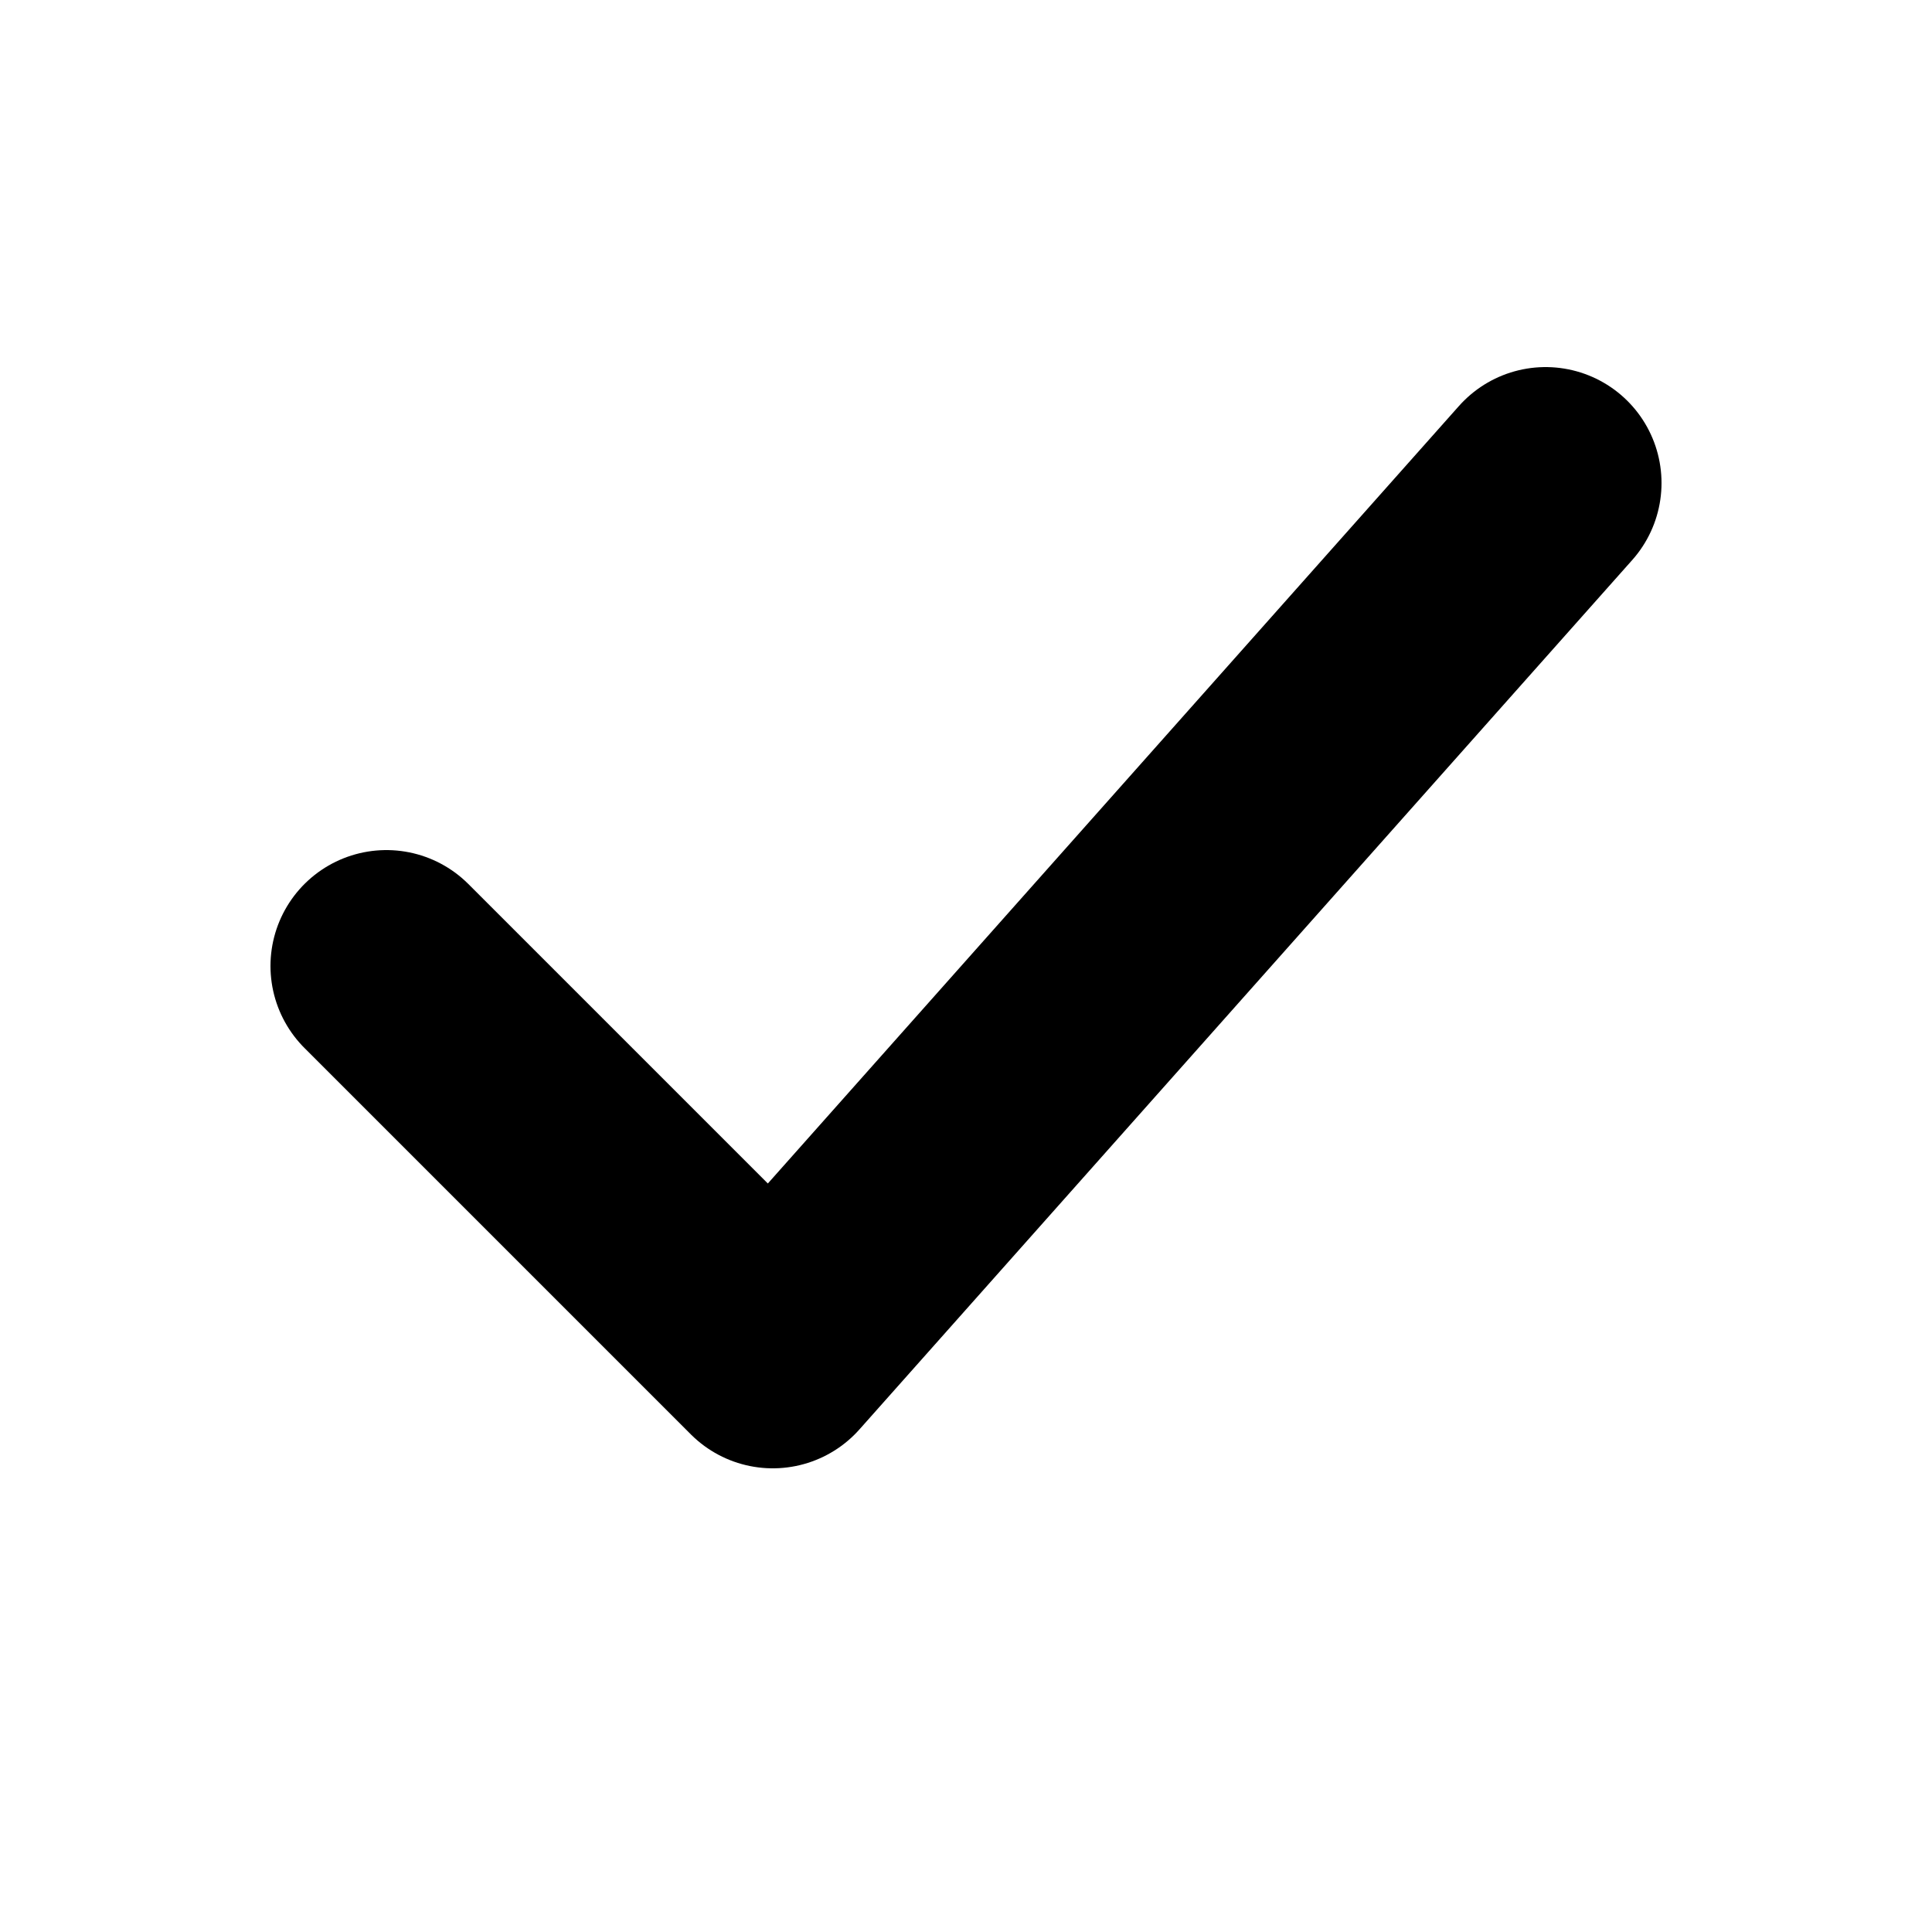
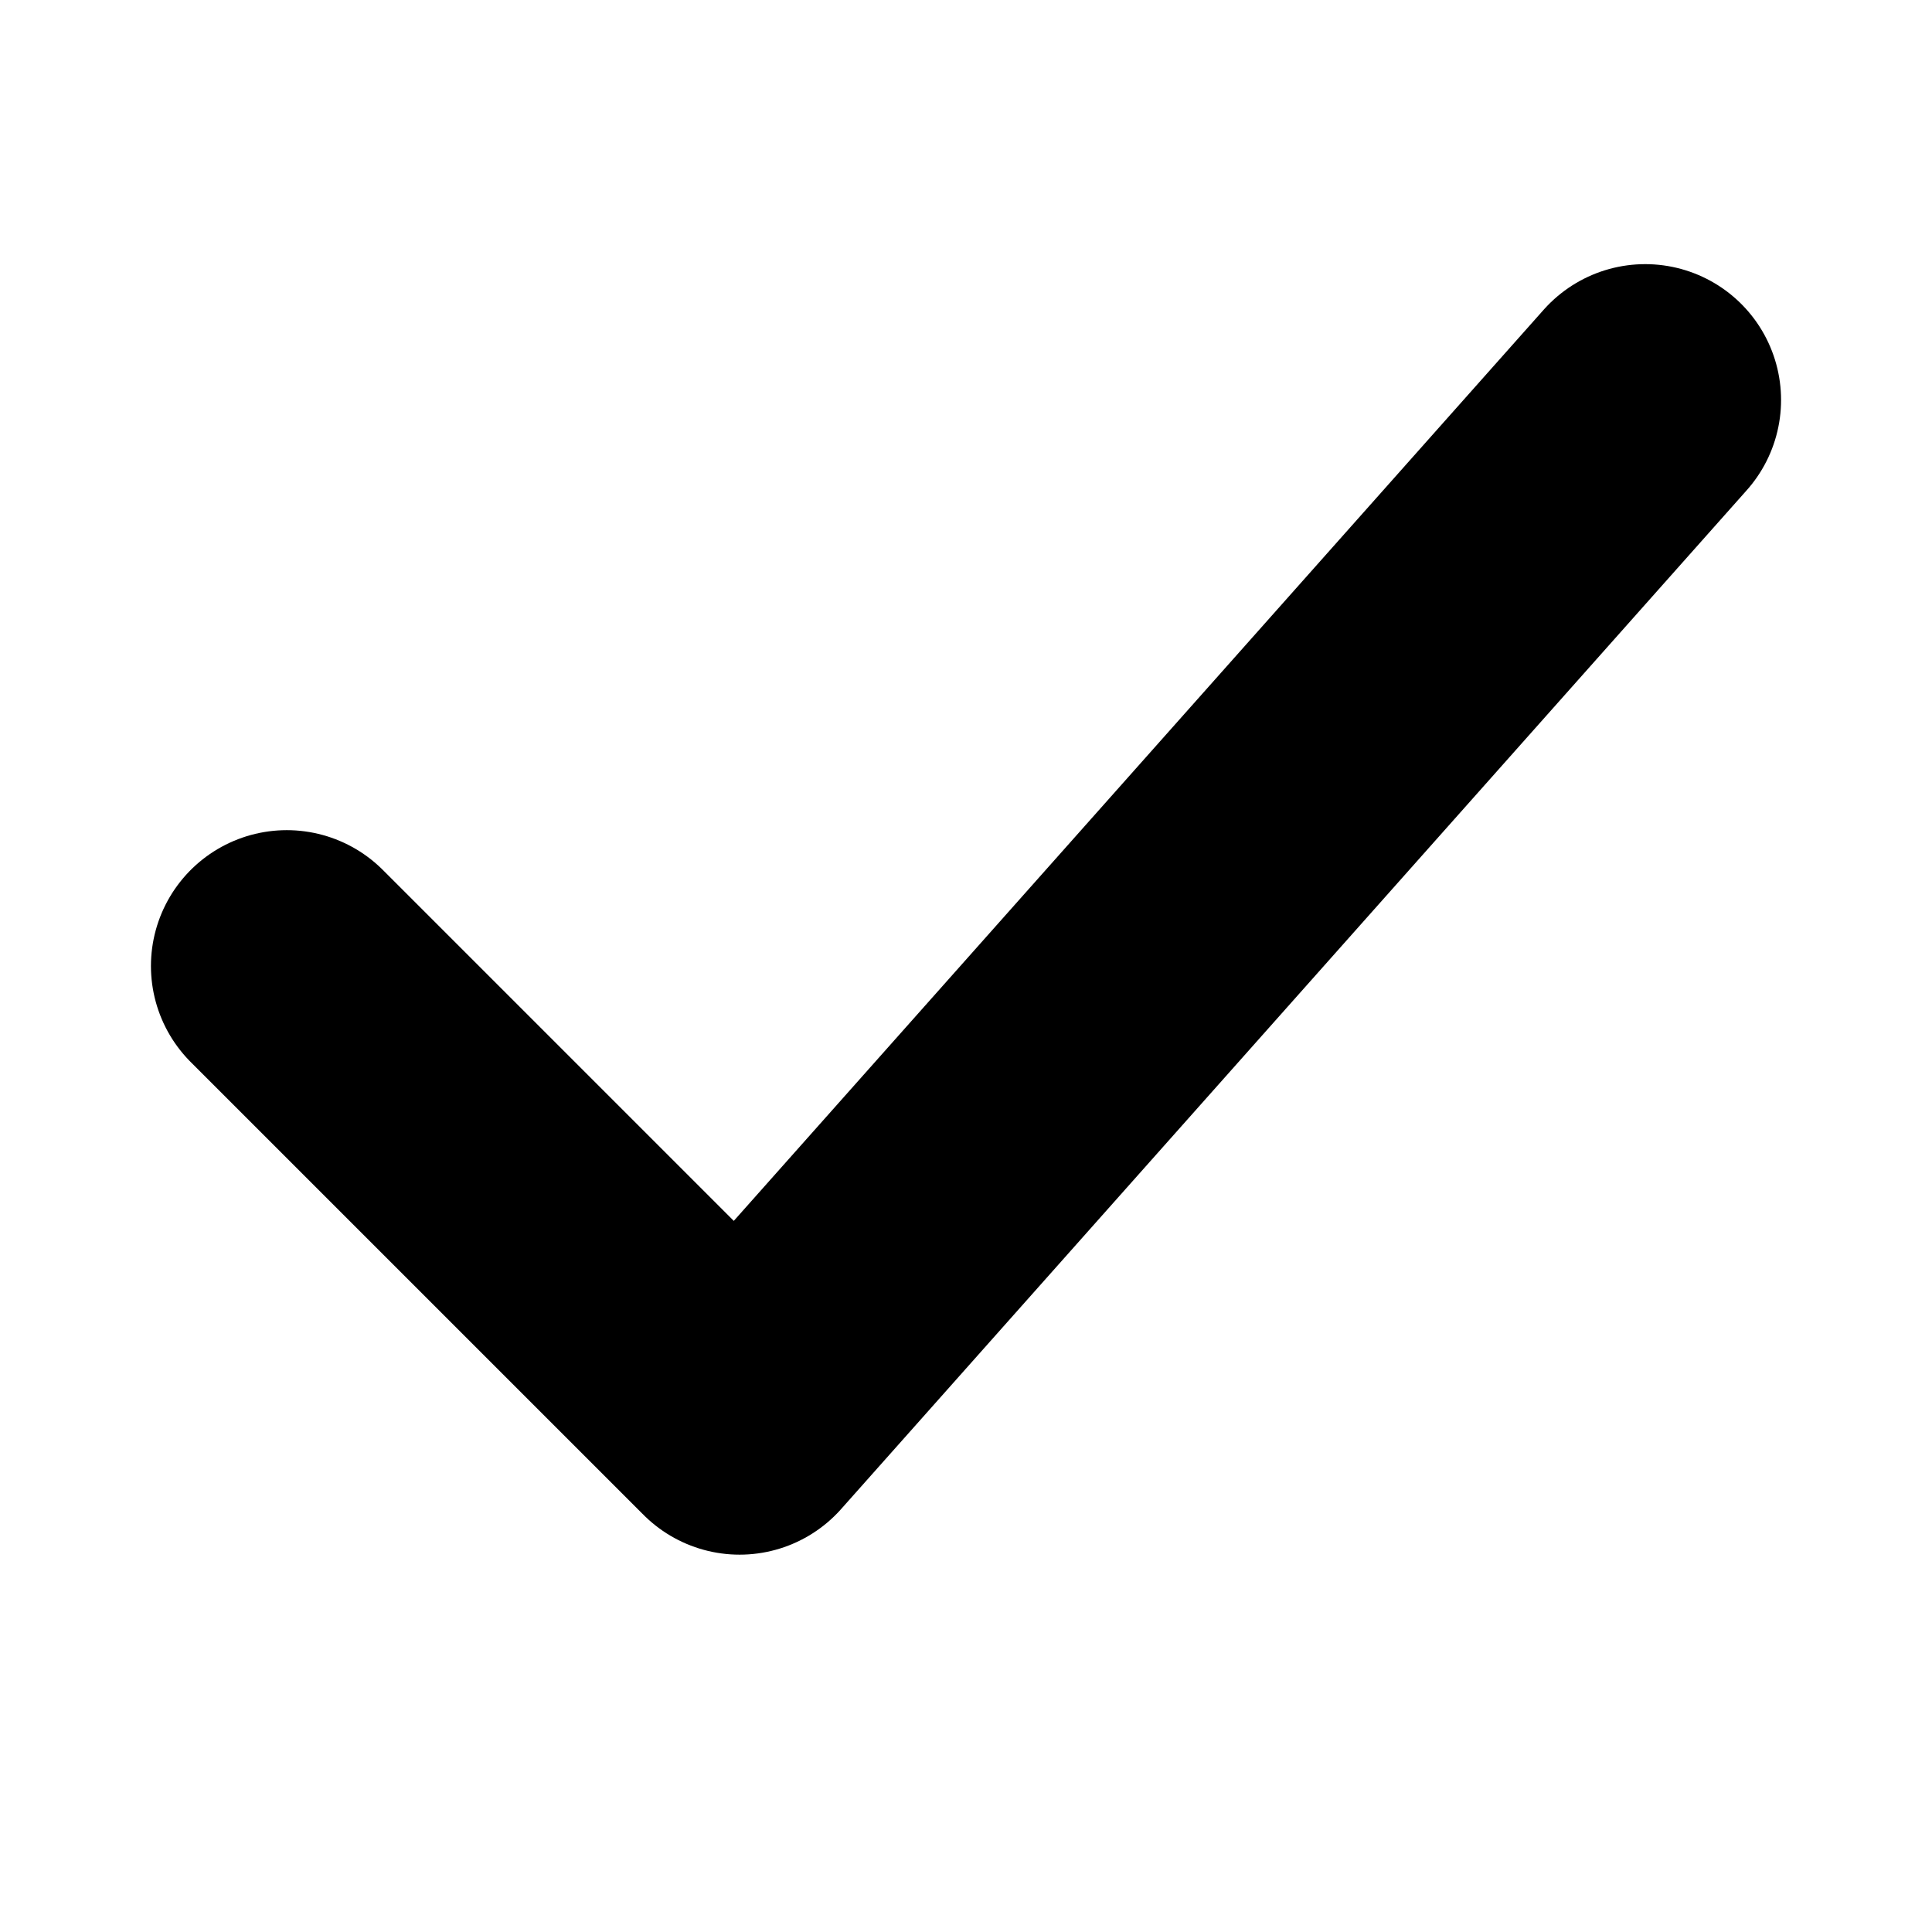
- <svg xmlns="http://www.w3.org/2000/svg" viewBox="0 0 100 100">
-   <path d="M20 50 L40 70 L80 25" stroke="black" stroke-width="12" fill="none" stroke-linecap="round" stroke-linejoin="round" />
+ <svg xmlns="http://www.w3.org/2000/svg" viewBox="0 0 1024 1024">
+   <g transform="translate(-88, -88) scale(12)">
+     <path d="M20 50 L40 70 L80 25" stroke="black" stroke-width="12" fill="none" stroke-linecap="round" stroke-linejoin="round" />
+   </g>
</svg>
